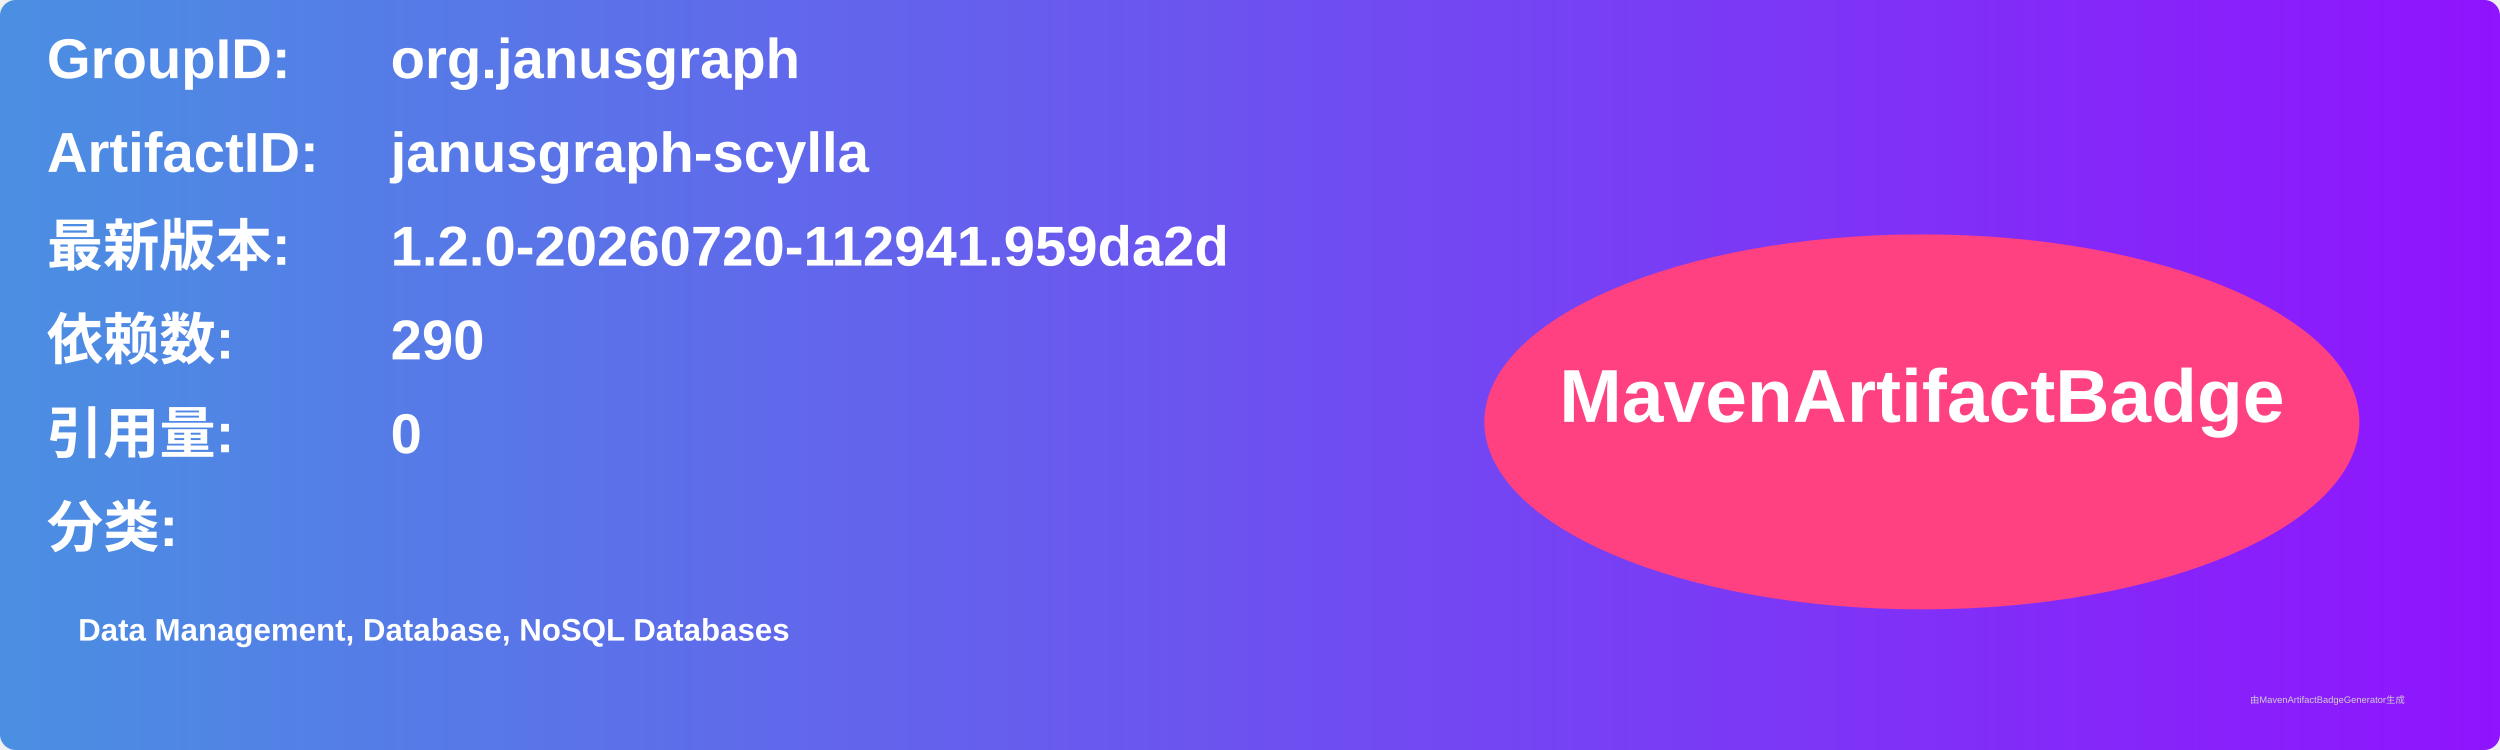
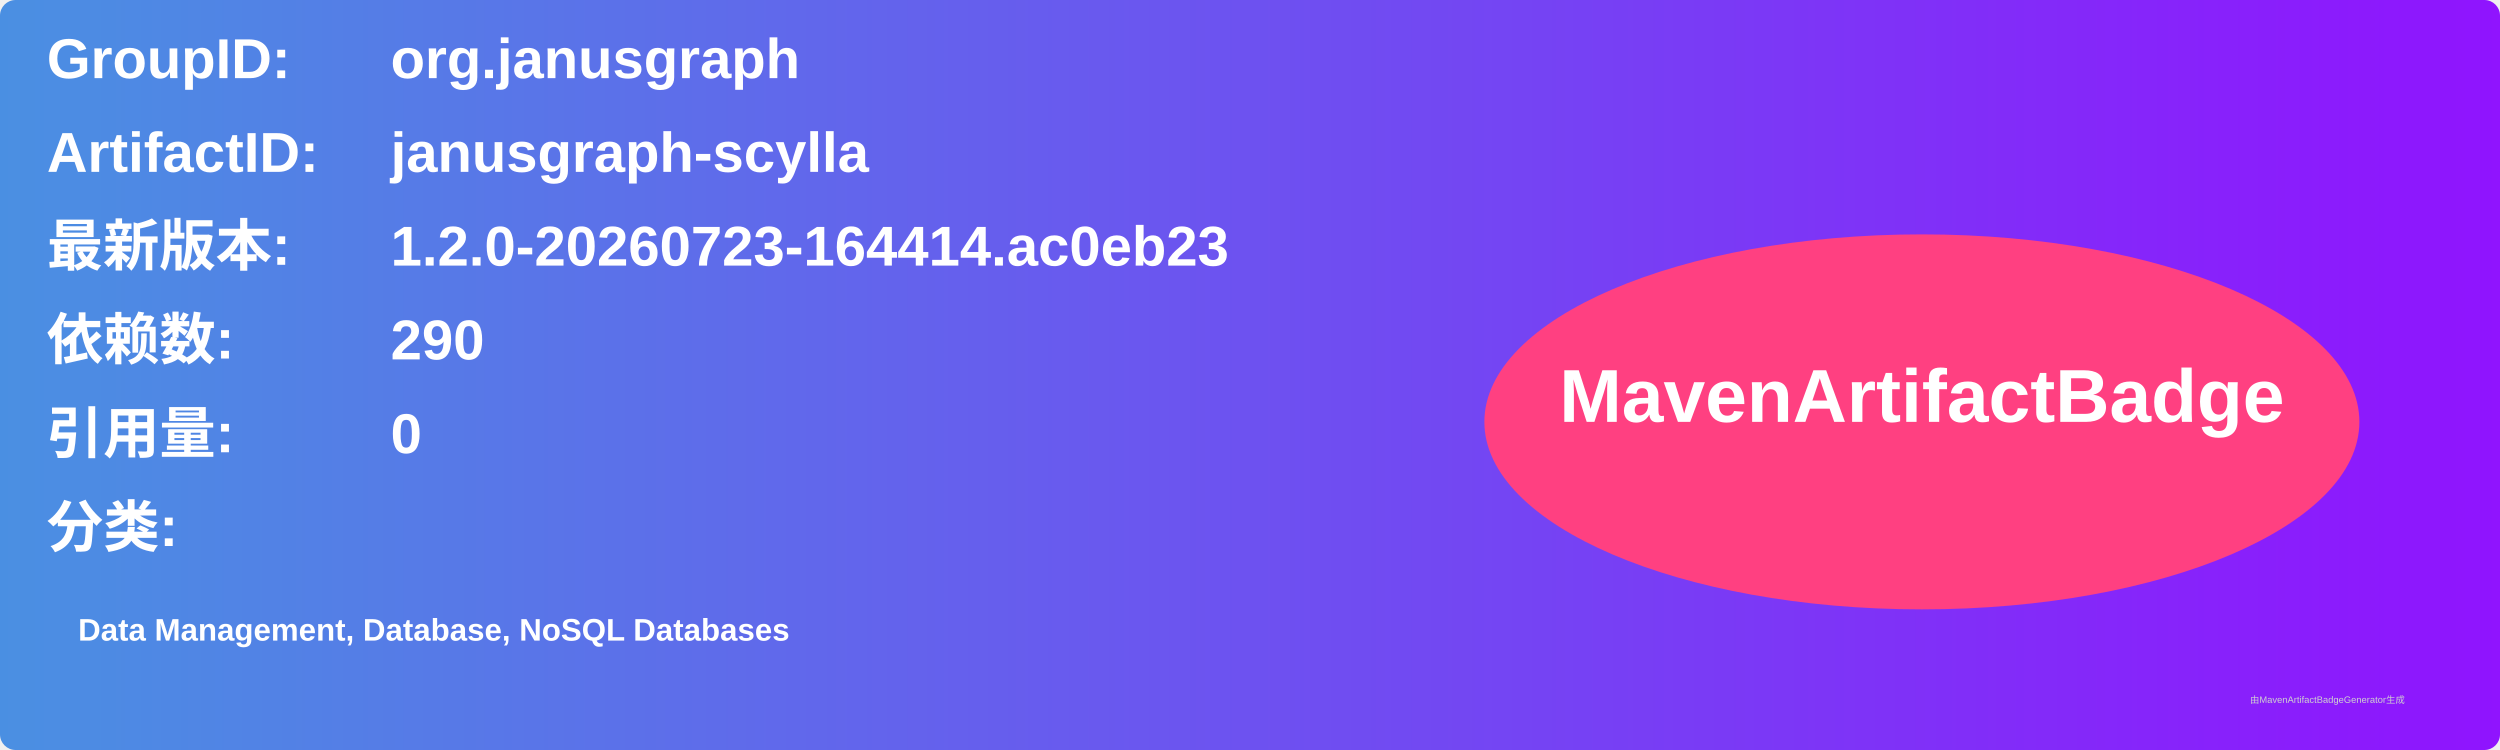
<svg xmlns="http://www.w3.org/2000/svg" width="800" height="240" viewBox="0 0 800 240">
  <linearGradient id="grad" x1="0%" y1="0%" x2="100%" y2="0%">
    <stop offset="0%" stop-color="#4a90e2" />
    <stop offset="100%" stop-color="#9013fe" />
  </linearGradient>
  <rect width="100%" height="100%" rx="5" ry="5" fill="url(#grad)" />
  <g transform="translate(15, 15)">
    <text x="0" y="10" font-family="Arial" font-size="18" fill="white" font-weight="bold" width="260">GroupID:</text>
    <text x="110" y="10" font-family="Arial" font-size="18" fill="white" font-weight="bold" width="460">org.janusgraph</text>
    <text x="0" y="40" font-family="Arial" font-size="18" fill="white" font-weight="bold" width="260">ArtifactID:</text>
    <text x="110" y="40" font-family="Arial" font-size="18" fill="white" font-weight="bold" width="460">janusgraph-scylla</text>
    <text x="0" y="70" font-family="Arial" font-size="18" fill="white" font-weight="bold">最新版本:</text>
    <text x="110" y="70" font-family="Arial" font-size="18" fill="white" font-weight="bold">
-       <tspan font-weight="bold">1.2.0-20260720-112941.959da2d</tspan>
+       <tspan font-weight="bold">1.2.0-20260723-164414.ac0eb23</tspan>
    </text>
    <text x="0" y="100" font-family="Arial" font-size="18" fill="white" font-weight="bold">依赖数: </text>
    <text x="110" y="100" font-family="Arial" font-size="18" fill="white">
      <tspan font-weight="bold">290</tspan>
    </text>
    <text x="0" y="130" font-family="Arial" font-size="18" fill="white" font-weight="bold">引用量: </text>
    <text x="110" y="130" font-family="Arial" font-size="18" fill="white">
      <tspan font-weight="bold">0</tspan>
    </text>
    <text x="0" y="160" font-family="Arial" font-size="18" fill="white" font-weight="bold">分类:</text>
    <text x="10" y="190" font-family="Arial" font-size="10" fill="white">
      <tspan font-weight="bold">Data Management, Database, NoSQL Databases</tspan>
    </text>
    <ellipse cx="600" cy="120" rx="140" ry="60" fill="#ff4081" />
    <text x="600" y="120" text-anchor="middle" font-family="Arial" font-size="24" fill="white" font-weight="bold">MavenArtifactBadge</text>
  </g>
  <text x="720" y="225" font-family="Arial" font-size="3" fill="#d0d0d0">由MavenArtifactBadgeGenerator生成</text>
</svg>
